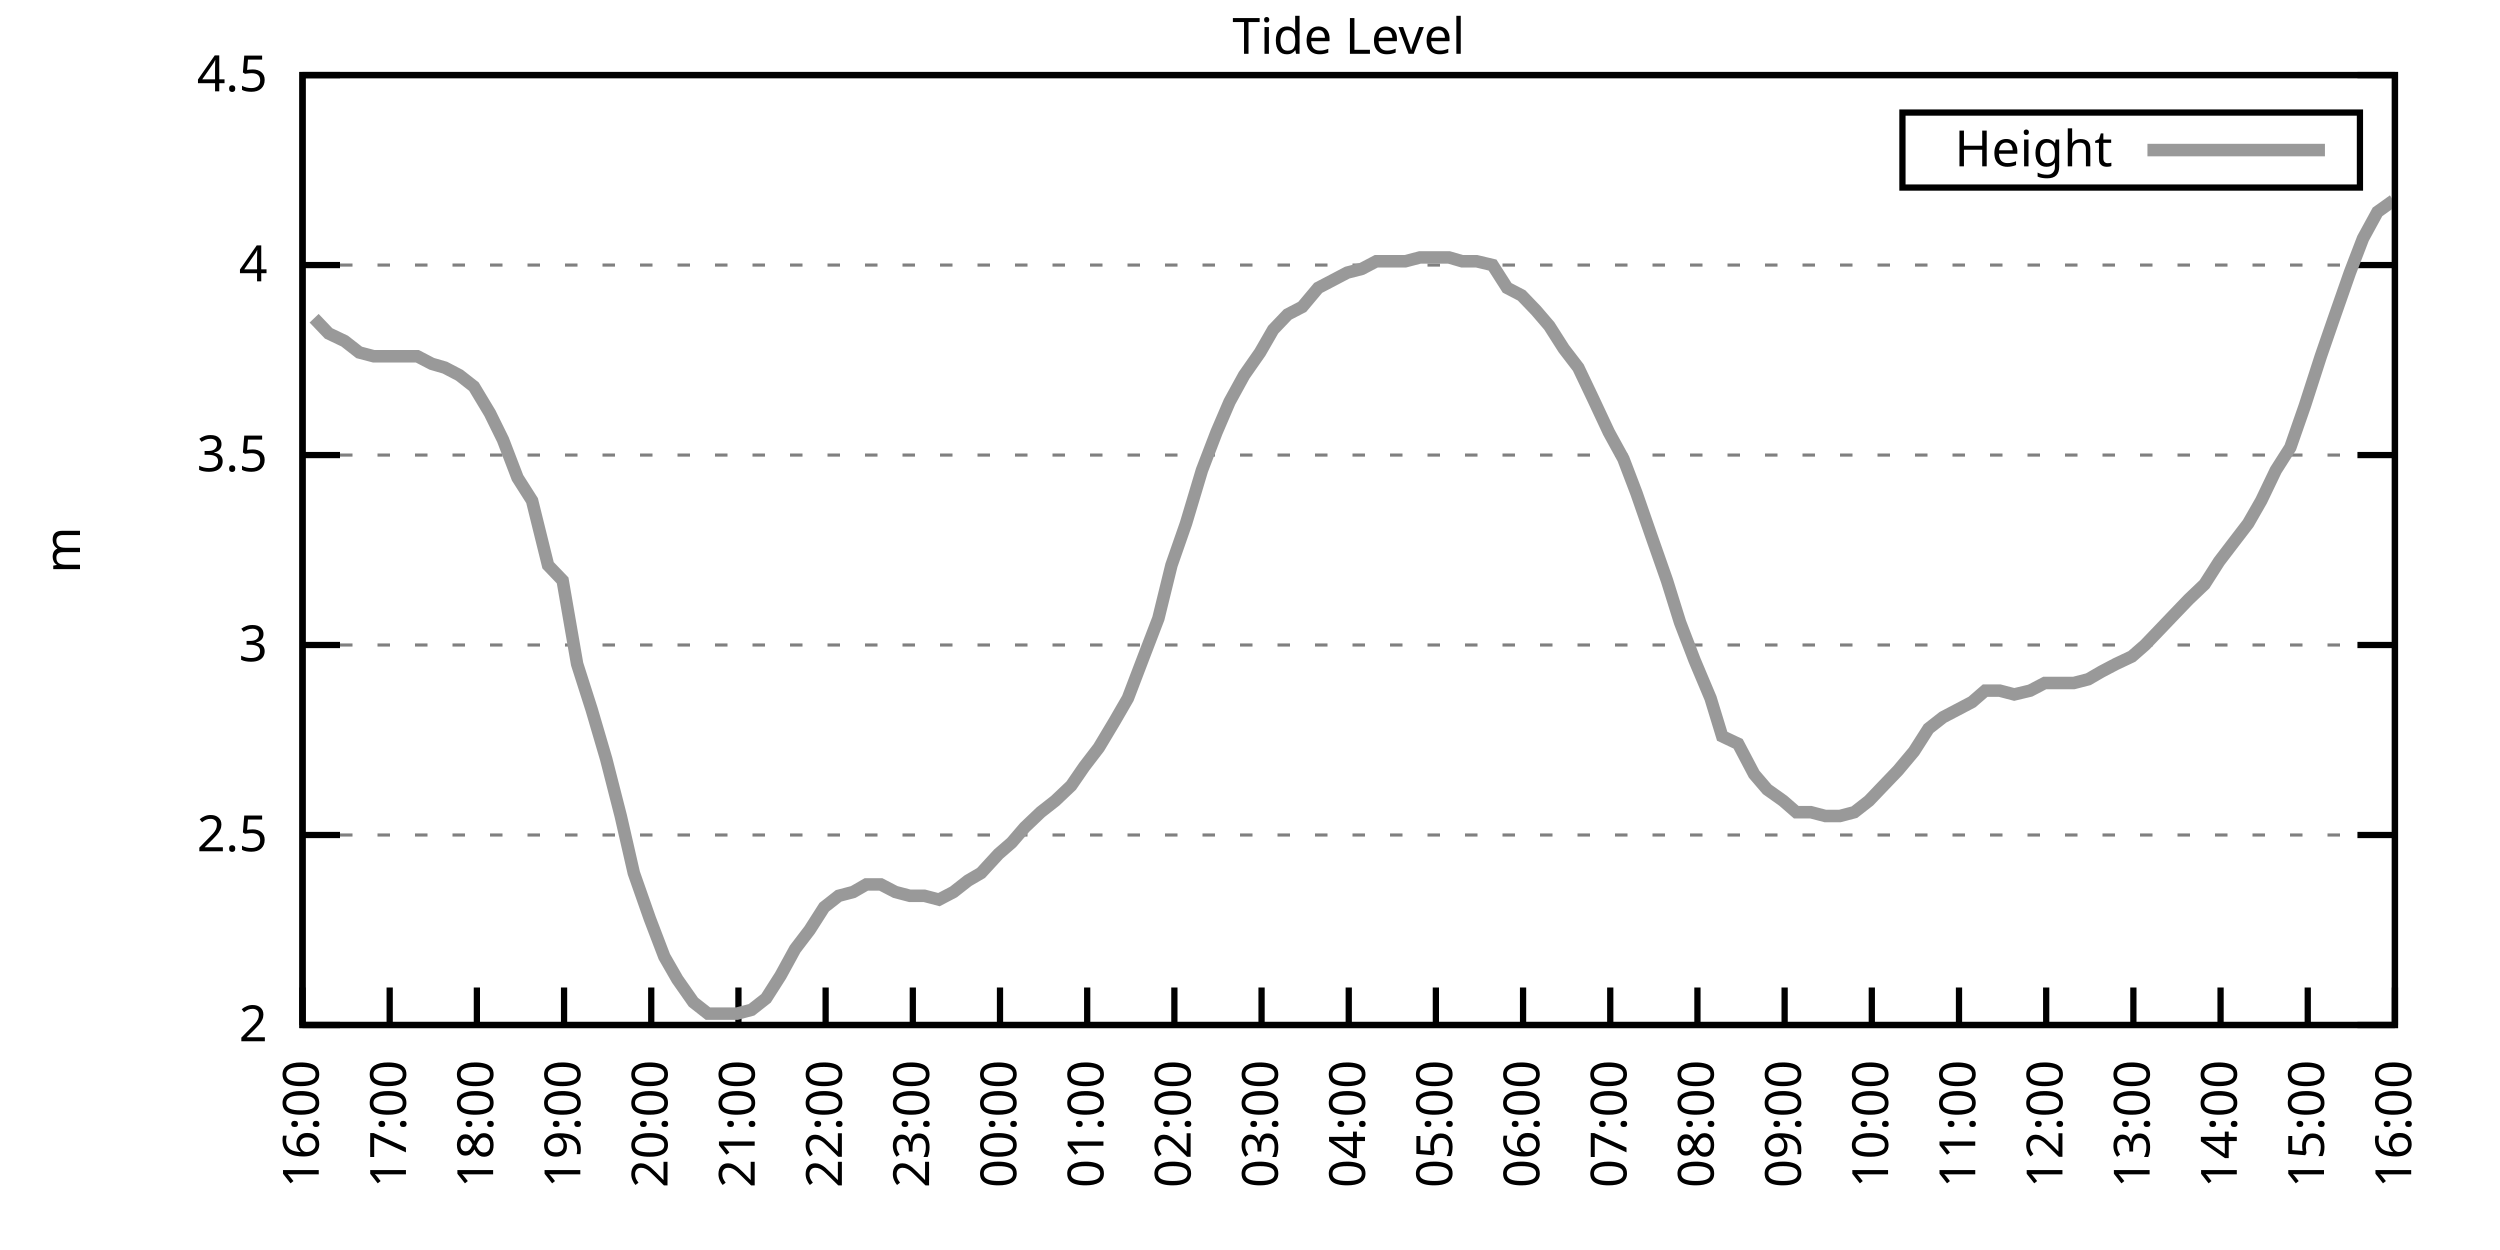
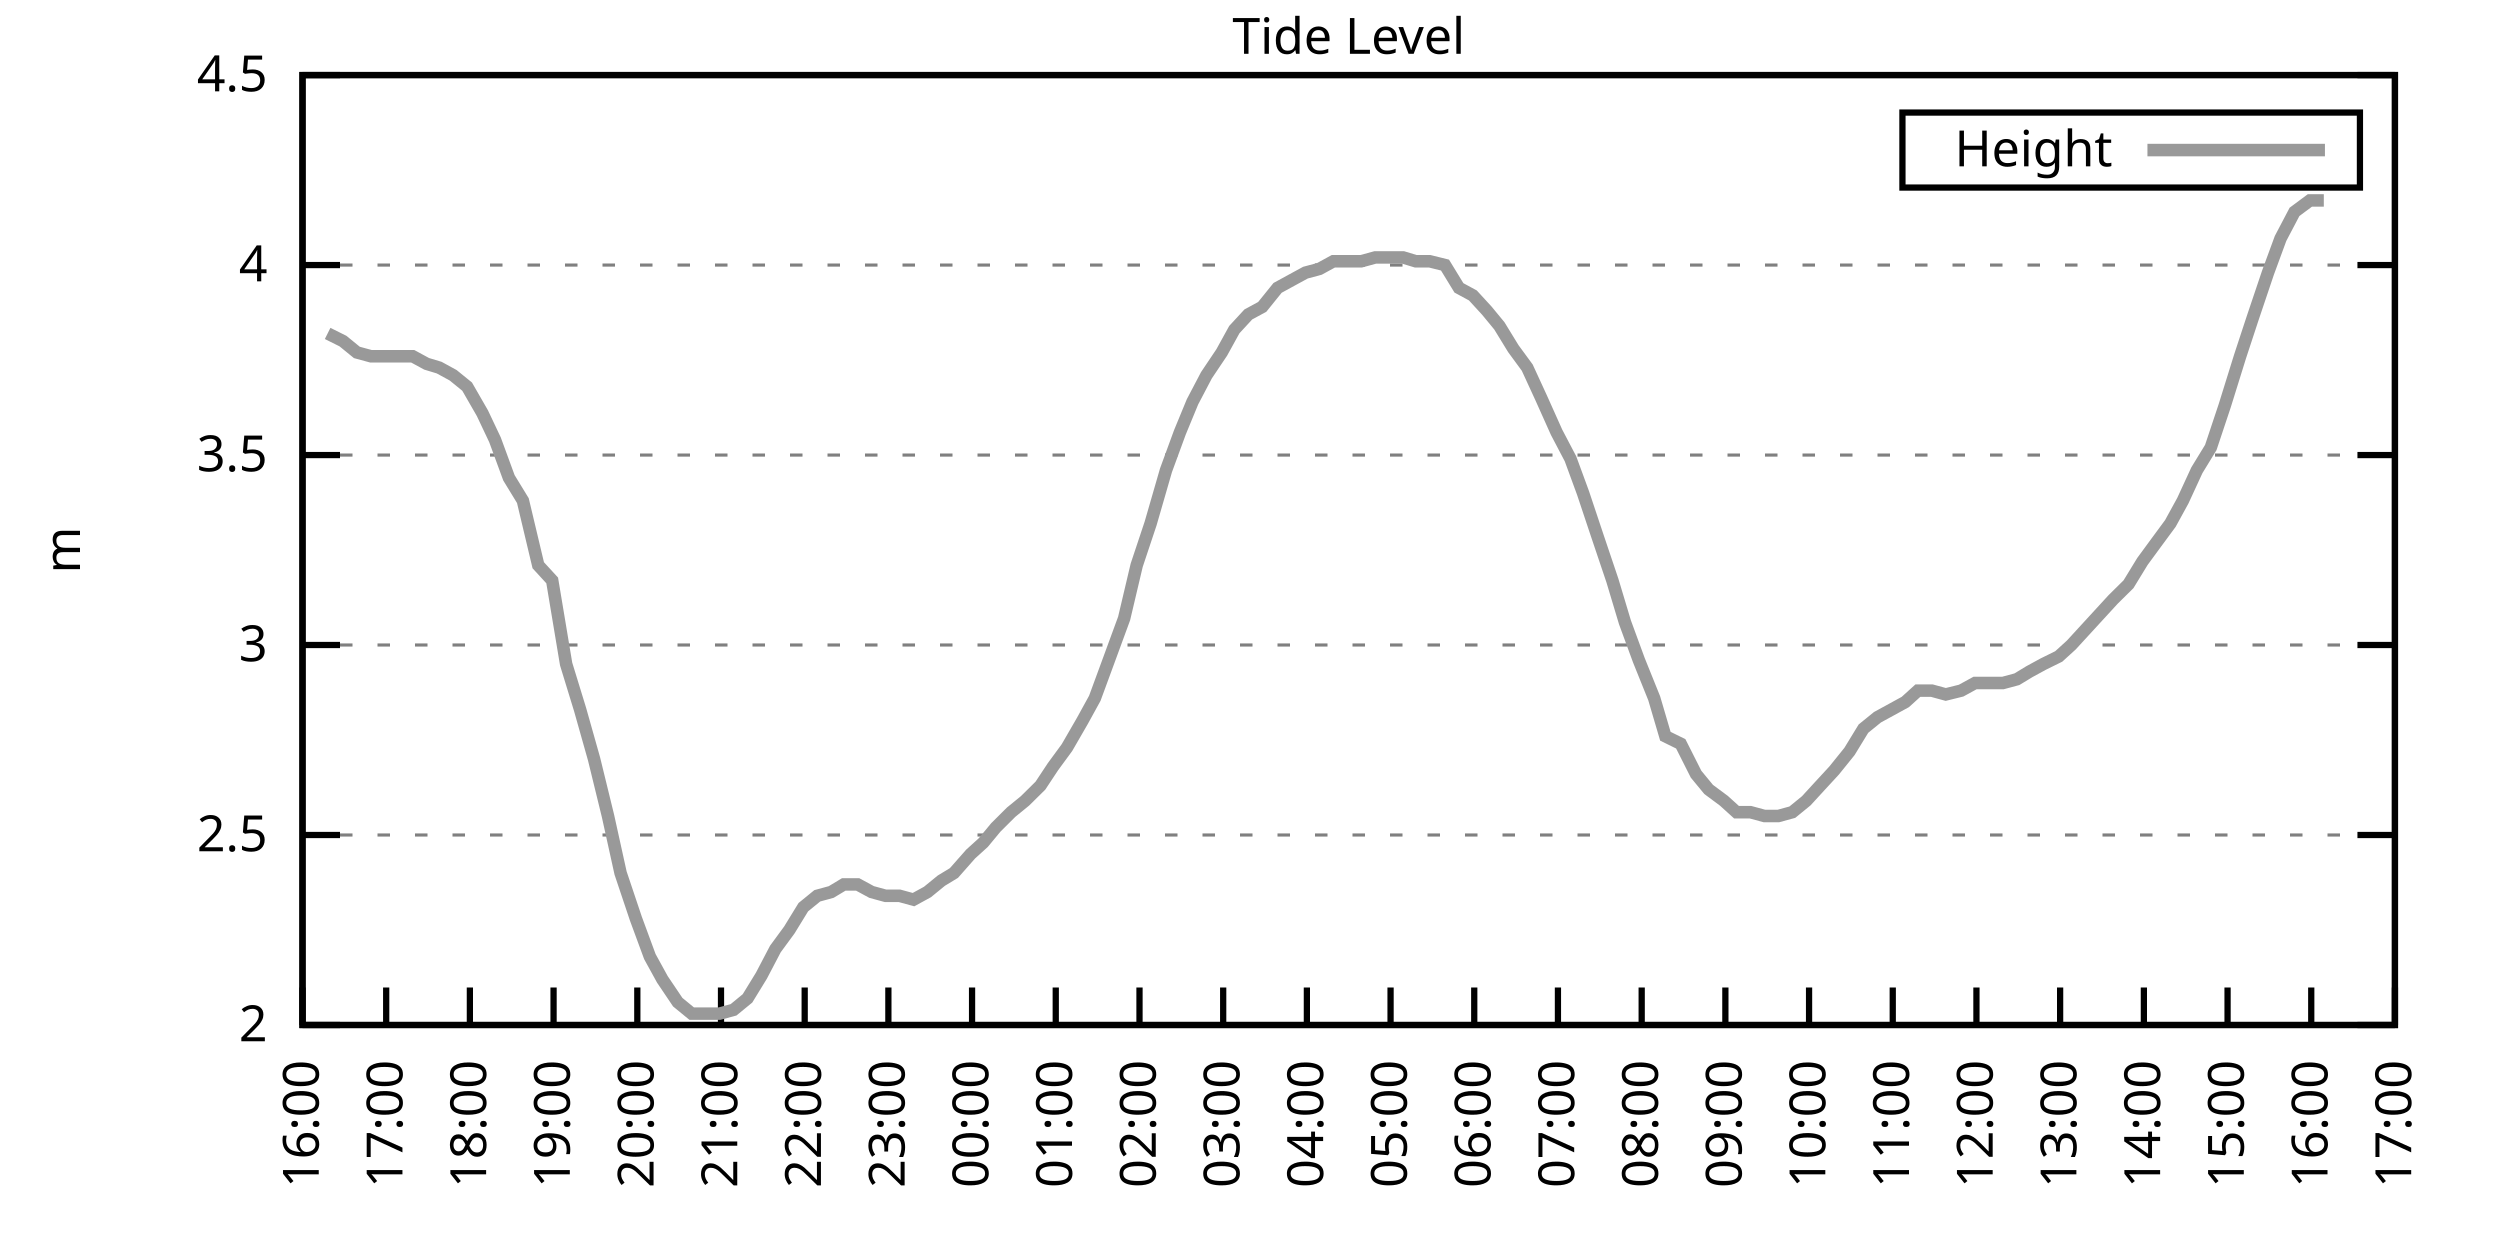
<svg xmlns="http://www.w3.org/2000/svg" xmlns:xlink="http://www.w3.org/1999/xlink" width="400" height="200" viewBox="0 0 400 200">
  <g id="gnuplot_canvas">
    <rect x="0" y="0" width="400" height="200" fill="none" />
    <defs>
      <circle id="gpDot" r="0.5" stroke-width="0.5" stroke="currentColor" />
      <path id="gpPt0" stroke-width="0.333" stroke="currentColor" d="M-1,0 h2 M0,-1 v2" />
      <path id="gpPt1" stroke-width="0.333" stroke="currentColor" d="M-1,-1 L1,1 M1,-1 L-1,1" />
      <path id="gpPt2" stroke-width="0.333" stroke="currentColor" d="M-1,0 L1,0 M0,-1 L0,1 M-1,-1 L1,1 M-1,1 L1,-1" />
      <rect id="gpPt3" stroke-width="0.333" stroke="currentColor" x="-1" y="-1" width="2" height="2" />
      <rect id="gpPt4" stroke-width="0.333" stroke="currentColor" fill="currentColor" x="-1" y="-1" width="2" height="2" />
      <circle id="gpPt5" stroke-width="0.333" stroke="currentColor" cx="0" cy="0" r="1" />
      <use xlink:href="#gpPt5" id="gpPt6" fill="currentColor" stroke="none" />
      <path id="gpPt7" stroke-width="0.333" stroke="currentColor" d="M0,-1.33 L-1.33,0.67 L1.33,0.67 z" />
      <use xlink:href="#gpPt7" id="gpPt8" fill="currentColor" stroke="none" />
      <use xlink:href="#gpPt7" id="gpPt9" stroke="currentColor" transform="rotate(180)" />
      <use xlink:href="#gpPt9" id="gpPt10" fill="currentColor" stroke="none" />
      <use xlink:href="#gpPt3" id="gpPt11" stroke="currentColor" transform="rotate(45)" />
      <use xlink:href="#gpPt11" id="gpPt12" fill="currentColor" stroke="none" />
      <path id="gpPt13" stroke-width="0.333" stroke="currentColor" d="M0,1.330 L1.265,0.411 L0.782,-1.067 L-0.782,-1.076 L-1.265,0.411 z" />
      <use xlink:href="#gpPt13" id="gpPt14" fill="currentColor" stroke="none" />
      <filter id="textbox" filterUnits="objectBoundingBox" x="0" y="0" height="1" width="1">
        <feFlood flood-color="white" flood-opacity="1" result="bgnd" />
        <feComposite in="SourceGraphic" in2="bgnd" operator="atop" />
      </filter>
      <filter id="greybox" filterUnits="objectBoundingBox" x="0" y="0" height="1" width="1">
        <feFlood flood-color="lightgrey" flood-opacity="1" result="grey" />
        <feComposite in="SourceGraphic" in2="grey" operator="atop" />
      </filter>
    </defs>
    <g fill="none" color="white" stroke="currentColor" stroke-width="1.00" stroke-linecap="butt" stroke-linejoin="miter">
</g>
    <g fill="none" color="black" stroke="currentColor" stroke-width="1.00" stroke-linecap="butt" stroke-linejoin="miter">
      <g stroke="none" shape-rendering="crispEdges">
        <polygon fill="rgb(255, 255, 255)" points="48.40,164.00 383.18,164.00 383.18,12.02 48.40,12.02 " />
      </g>
    </g>
    <g fill="none" color="black" stroke="currentColor" stroke-width="1.00" stroke-linecap="butt" stroke-linejoin="miter">
</g>
    <g fill="none" color="black" stroke="black" stroke-width="0.50" stroke-linecap="butt" stroke-linejoin="miter">
</g>
    <g fill="none" color="gray" stroke="currentColor" stroke-width="0.50" stroke-linecap="butt" stroke-linejoin="miter">
      <path stroke="gray" stroke-dasharray="2,4" class="gridline" d="M48.40,164.00 L383.19,164.00  " />
    </g>
    <g fill="none" color="gray" stroke="gray" stroke-width="1.00" stroke-linecap="butt" stroke-linejoin="miter">
</g>
    <g fill="none" color="black" stroke="currentColor" stroke-width="1.00" stroke-linecap="butt" stroke-linejoin="miter">
      <path stroke="black" d="M48.40,164.00 L54.40,164.00 M383.19,164.00 L377.19,164.00  " />
      <g transform="translate(42.80,166.60)" stroke="none" fill="black" font-family="Sans" font-size="8.00" text-anchor="end">
        <text>
          <tspan font-family="Sans"> 2</tspan>
        </text>
      </g>
    </g>
    <g fill="none" color="black" stroke="currentColor" stroke-width="1.00" stroke-linecap="butt" stroke-linejoin="miter">
</g>
    <g fill="none" color="black" stroke="black" stroke-width="0.50" stroke-linecap="butt" stroke-linejoin="miter">
</g>
    <g fill="none" color="gray" stroke="currentColor" stroke-width="0.50" stroke-linecap="butt" stroke-linejoin="miter">
      <path stroke="gray" stroke-dasharray="2,4" class="gridline" d="M48.40,133.60 L383.19,133.60  " />
    </g>
    <g fill="none" color="gray" stroke="gray" stroke-width="1.00" stroke-linecap="butt" stroke-linejoin="miter">
</g>
    <g fill="none" color="black" stroke="currentColor" stroke-width="1.00" stroke-linecap="butt" stroke-linejoin="miter">
      <path stroke="black" d="M48.40,133.60 L54.40,133.60 M383.19,133.60 L377.19,133.60  " />
      <g transform="translate(42.80,136.20)" stroke="none" fill="black" font-family="Sans" font-size="8.00" text-anchor="end">
        <text>
          <tspan font-family="Sans"> 2.5</tspan>
        </text>
      </g>
    </g>
    <g fill="none" color="black" stroke="currentColor" stroke-width="1.00" stroke-linecap="butt" stroke-linejoin="miter">
</g>
    <g fill="none" color="black" stroke="black" stroke-width="0.50" stroke-linecap="butt" stroke-linejoin="miter">
</g>
    <g fill="none" color="gray" stroke="currentColor" stroke-width="0.50" stroke-linecap="butt" stroke-linejoin="miter">
      <path stroke="gray" stroke-dasharray="2,4" class="gridline" d="M48.40,103.20 L383.19,103.20  " />
    </g>
    <g fill="none" color="gray" stroke="gray" stroke-width="1.00" stroke-linecap="butt" stroke-linejoin="miter">
</g>
    <g fill="none" color="black" stroke="currentColor" stroke-width="1.00" stroke-linecap="butt" stroke-linejoin="miter">
      <path stroke="black" d="M48.40,103.20 L54.40,103.20 M383.19,103.20 L377.19,103.20  " />
      <g transform="translate(42.80,105.80)" stroke="none" fill="black" font-family="Sans" font-size="8.00" text-anchor="end">
        <text>
          <tspan font-family="Sans"> 3</tspan>
        </text>
      </g>
    </g>
    <g fill="none" color="black" stroke="currentColor" stroke-width="1.00" stroke-linecap="butt" stroke-linejoin="miter">
</g>
    <g fill="none" color="black" stroke="black" stroke-width="0.50" stroke-linecap="butt" stroke-linejoin="miter">
</g>
    <g fill="none" color="gray" stroke="currentColor" stroke-width="0.50" stroke-linecap="butt" stroke-linejoin="miter">
      <path stroke="gray" stroke-dasharray="2,4" class="gridline" d="M48.40,72.81 L383.19,72.81  " />
    </g>
    <g fill="none" color="gray" stroke="gray" stroke-width="1.00" stroke-linecap="butt" stroke-linejoin="miter">
</g>
    <g fill="none" color="black" stroke="currentColor" stroke-width="1.00" stroke-linecap="butt" stroke-linejoin="miter">
      <path stroke="black" d="M48.40,72.81 L54.40,72.81 M383.19,72.81 L377.19,72.81  " />
      <g transform="translate(42.80,75.41)" stroke="none" fill="black" font-family="Sans" font-size="8.00" text-anchor="end">
        <text>
          <tspan font-family="Sans"> 3.5</tspan>
        </text>
      </g>
    </g>
    <g fill="none" color="black" stroke="currentColor" stroke-width="1.00" stroke-linecap="butt" stroke-linejoin="miter">
</g>
    <g fill="none" color="black" stroke="black" stroke-width="0.50" stroke-linecap="butt" stroke-linejoin="miter">
</g>
    <g fill="none" color="gray" stroke="currentColor" stroke-width="0.50" stroke-linecap="butt" stroke-linejoin="miter">
      <path stroke="gray" stroke-dasharray="2,4" class="gridline" d="M48.40,42.41 L383.19,42.41  " />
    </g>
    <g fill="none" color="gray" stroke="gray" stroke-width="1.00" stroke-linecap="butt" stroke-linejoin="miter">
</g>
    <g fill="none" color="black" stroke="currentColor" stroke-width="1.00" stroke-linecap="butt" stroke-linejoin="miter">
      <path stroke="black" d="M48.40,42.41 L54.40,42.41 M383.19,42.41 L377.19,42.41  " />
      <g transform="translate(42.80,45.01)" stroke="none" fill="black" font-family="Sans" font-size="8.00" text-anchor="end">
        <text>
          <tspan font-family="Sans"> 4</tspan>
        </text>
      </g>
    </g>
    <g fill="none" color="black" stroke="currentColor" stroke-width="1.00" stroke-linecap="butt" stroke-linejoin="miter">
</g>
    <g fill="none" color="black" stroke="black" stroke-width="0.50" stroke-linecap="butt" stroke-linejoin="miter">
</g>
    <g fill="none" color="gray" stroke="currentColor" stroke-width="0.50" stroke-linecap="butt" stroke-linejoin="miter">
      <path stroke="gray" stroke-dasharray="2,4" class="gridline" d="M48.40,12.01 L383.19,12.01  " />
    </g>
    <g fill="none" color="gray" stroke="gray" stroke-width="1.00" stroke-linecap="butt" stroke-linejoin="miter">
</g>
    <g fill="none" color="black" stroke="currentColor" stroke-width="1.00" stroke-linecap="butt" stroke-linejoin="miter">
      <path stroke="black" d="M48.40,12.01 L54.40,12.01 M383.19,12.01 L377.19,12.01  " />
      <g transform="translate(42.80,14.61)" stroke="none" fill="black" font-family="Sans" font-size="8.00" text-anchor="end">
        <text>
          <tspan font-family="Sans"> 4.5</tspan>
        </text>
      </g>
    </g>
    <g fill="none" color="black" stroke="currentColor" stroke-width="1.00" stroke-linecap="butt" stroke-linejoin="miter">
      <path stroke="black" d="M48.40,164.00 L48.40,158.00  " />
      <g transform="translate(51.00,169.60) rotate(270.00)" stroke="none" fill="black" font-family="Sans" font-size="8.00" text-anchor="end">
        <text>
          <tspan font-family="Sans">16:00</tspan>
        </text>
      </g>
    </g>
    <g fill="none" color="black" stroke="currentColor" stroke-width="1.00" stroke-linecap="butt" stroke-linejoin="miter">
-       <path stroke="black" d="M62.35,164.00 L62.35,158.00  " />
-       <g transform="translate(64.95,169.60) rotate(270.00)" stroke="none" fill="black" font-family="Sans" font-size="8.00" text-anchor="end">
+       <path stroke="black" d="M61.79,164.00 L61.79,158.00  " />
+       <g transform="translate(64.39,169.60) rotate(270.00)" stroke="none" fill="black" font-family="Sans" font-size="8.00" text-anchor="end">
        <text>
          <tspan font-family="Sans">17:00</tspan>
        </text>
      </g>
    </g>
    <g fill="none" color="black" stroke="currentColor" stroke-width="1.00" stroke-linecap="butt" stroke-linejoin="miter">
-       <path stroke="black" d="M76.30,164.00 L76.30,158.00  " />
-       <g transform="translate(78.90,169.60) rotate(270.00)" stroke="none" fill="black" font-family="Sans" font-size="8.00" text-anchor="end">
+       <path stroke="black" d="M75.18,164.00 L75.18,158.00  " />
+       <g transform="translate(77.78,169.60) rotate(270.00)" stroke="none" fill="black" font-family="Sans" font-size="8.00" text-anchor="end">
        <text>
          <tspan font-family="Sans">18:00</tspan>
        </text>
      </g>
    </g>
    <g fill="none" color="black" stroke="currentColor" stroke-width="1.00" stroke-linecap="butt" stroke-linejoin="miter">
-       <path stroke="black" d="M90.25,164.00 L90.25,158.00  " />
-       <g transform="translate(92.85,169.60) rotate(270.00)" stroke="none" fill="black" font-family="Sans" font-size="8.00" text-anchor="end">
+       <path stroke="black" d="M88.57,164.00 L88.57,158.00  " />
+       <g transform="translate(91.17,169.60) rotate(270.00)" stroke="none" fill="black" font-family="Sans" font-size="8.00" text-anchor="end">
        <text>
          <tspan font-family="Sans">19:00</tspan>
        </text>
      </g>
    </g>
    <g fill="none" color="black" stroke="currentColor" stroke-width="1.00" stroke-linecap="butt" stroke-linejoin="miter">
-       <path stroke="black" d="M104.20,164.00 L104.20,158.00  " />
-       <g transform="translate(106.80,169.60) rotate(270.00)" stroke="none" fill="black" font-family="Sans" font-size="8.00" text-anchor="end">
+       <path stroke="black" d="M101.97,164.00 L101.97,158.00  " />
+       <g transform="translate(104.57,169.60) rotate(270.00)" stroke="none" fill="black" font-family="Sans" font-size="8.00" text-anchor="end">
        <text>
          <tspan font-family="Sans">20:00</tspan>
        </text>
      </g>
    </g>
    <g fill="none" color="black" stroke="currentColor" stroke-width="1.00" stroke-linecap="butt" stroke-linejoin="miter">
-       <path stroke="black" d="M118.15,164.00 L118.15,158.00  " />
-       <g transform="translate(120.75,169.60) rotate(270.00)" stroke="none" fill="black" font-family="Sans" font-size="8.00" text-anchor="end">
+       <path stroke="black" d="M115.36,164.00 L115.36,158.00  " />
+       <g transform="translate(117.96,169.60) rotate(270.00)" stroke="none" fill="black" font-family="Sans" font-size="8.00" text-anchor="end">
        <text>
          <tspan font-family="Sans">21:00</tspan>
        </text>
      </g>
    </g>
    <g fill="none" color="black" stroke="currentColor" stroke-width="1.00" stroke-linecap="butt" stroke-linejoin="miter">
-       <path stroke="black" d="M132.10,164.00 L132.10,158.00  " />
-       <g transform="translate(134.70,169.60) rotate(270.00)" stroke="none" fill="black" font-family="Sans" font-size="8.00" text-anchor="end">
+       <path stroke="black" d="M128.75,164.00 L128.75,158.00  " />
+       <g transform="translate(131.35,169.60) rotate(270.00)" stroke="none" fill="black" font-family="Sans" font-size="8.00" text-anchor="end">
        <text>
          <tspan font-family="Sans">22:00</tspan>
        </text>
      </g>
    </g>
    <g fill="none" color="black" stroke="currentColor" stroke-width="1.00" stroke-linecap="butt" stroke-linejoin="miter">
-       <path stroke="black" d="M146.05,164.00 L146.05,158.00  " />
-       <g transform="translate(148.65,169.60) rotate(270.00)" stroke="none" fill="black" font-family="Sans" font-size="8.00" text-anchor="end">
+       <path stroke="black" d="M142.14,164.00 L142.14,158.00  " />
+       <g transform="translate(144.74,169.60) rotate(270.00)" stroke="none" fill="black" font-family="Sans" font-size="8.00" text-anchor="end">
        <text>
          <tspan font-family="Sans">23:00</tspan>
        </text>
      </g>
    </g>
    <g fill="none" color="black" stroke="currentColor" stroke-width="1.00" stroke-linecap="butt" stroke-linejoin="miter">
-       <path stroke="black" d="M160.00,164.00 L160.00,158.00  " />
-       <g transform="translate(162.60,169.60) rotate(270.00)" stroke="none" fill="black" font-family="Sans" font-size="8.00" text-anchor="end">
+       <path stroke="black" d="M155.53,164.00 L155.53,158.00  " />
+       <g transform="translate(158.13,169.60) rotate(270.00)" stroke="none" fill="black" font-family="Sans" font-size="8.00" text-anchor="end">
        <text>
          <tspan font-family="Sans">00:00</tspan>
        </text>
      </g>
    </g>
    <g fill="none" color="black" stroke="currentColor" stroke-width="1.00" stroke-linecap="butt" stroke-linejoin="miter">
-       <path stroke="black" d="M173.95,164.00 L173.95,158.00  " />
-       <g transform="translate(176.55,169.60) rotate(270.00)" stroke="none" fill="black" font-family="Sans" font-size="8.00" text-anchor="end">
+       <path stroke="black" d="M168.92,164.00 L168.92,158.00  " />
+       <g transform="translate(171.52,169.60) rotate(270.00)" stroke="none" fill="black" font-family="Sans" font-size="8.00" text-anchor="end">
        <text>
          <tspan font-family="Sans">01:00</tspan>
        </text>
      </g>
    </g>
    <g fill="none" color="black" stroke="currentColor" stroke-width="1.00" stroke-linecap="butt" stroke-linejoin="miter">
-       <path stroke="black" d="M187.90,164.00 L187.90,158.00  " />
-       <g transform="translate(190.50,169.60) rotate(270.00)" stroke="none" fill="black" font-family="Sans" font-size="8.00" text-anchor="end">
+       <path stroke="black" d="M182.32,164.00 L182.32,158.00  " />
+       <g transform="translate(184.92,169.60) rotate(270.00)" stroke="none" fill="black" font-family="Sans" font-size="8.00" text-anchor="end">
        <text>
          <tspan font-family="Sans">02:00</tspan>
        </text>
      </g>
    </g>
    <g fill="none" color="black" stroke="currentColor" stroke-width="1.00" stroke-linecap="butt" stroke-linejoin="miter">
-       <path stroke="black" d="M201.85,164.00 L201.85,158.00  " />
-       <g transform="translate(204.45,169.60) rotate(270.00)" stroke="none" fill="black" font-family="Sans" font-size="8.00" text-anchor="end">
+       <path stroke="black" d="M195.71,164.00 L195.71,158.00  " />
+       <g transform="translate(198.31,169.60) rotate(270.00)" stroke="none" fill="black" font-family="Sans" font-size="8.00" text-anchor="end">
        <text>
          <tspan font-family="Sans">03:00</tspan>
        </text>
      </g>
    </g>
    <g fill="none" color="black" stroke="currentColor" stroke-width="1.00" stroke-linecap="butt" stroke-linejoin="miter">
-       <path stroke="black" d="M215.80,164.00 L215.80,158.00  " />
-       <g transform="translate(218.40,169.60) rotate(270.00)" stroke="none" fill="black" font-family="Sans" font-size="8.00" text-anchor="end">
+       <path stroke="black" d="M209.10,164.00 L209.10,158.00  " />
+       <g transform="translate(211.70,169.60) rotate(270.00)" stroke="none" fill="black" font-family="Sans" font-size="8.00" text-anchor="end">
        <text>
          <tspan font-family="Sans">04:00</tspan>
        </text>
      </g>
    </g>
    <g fill="none" color="black" stroke="currentColor" stroke-width="1.00" stroke-linecap="butt" stroke-linejoin="miter">
-       <path stroke="black" d="M229.74,164.00 L229.74,158.00  " />
-       <g transform="translate(232.34,169.60) rotate(270.00)" stroke="none" fill="black" font-family="Sans" font-size="8.00" text-anchor="end">
+       <path stroke="black" d="M222.49,164.00 L222.49,158.00  " />
+       <g transform="translate(225.09,169.60) rotate(270.00)" stroke="none" fill="black" font-family="Sans" font-size="8.00" text-anchor="end">
        <text>
          <tspan font-family="Sans">05:00</tspan>
        </text>
      </g>
    </g>
    <g fill="none" color="black" stroke="currentColor" stroke-width="1.00" stroke-linecap="butt" stroke-linejoin="miter">
-       <path stroke="black" d="M243.69,164.00 L243.69,158.00  " />
-       <g transform="translate(246.29,169.60) rotate(270.00)" stroke="none" fill="black" font-family="Sans" font-size="8.00" text-anchor="end">
+       <path stroke="black" d="M235.88,164.00 L235.88,158.00  " />
+       <g transform="translate(238.48,169.60) rotate(270.00)" stroke="none" fill="black" font-family="Sans" font-size="8.00" text-anchor="end">
        <text>
          <tspan font-family="Sans">06:00</tspan>
        </text>
      </g>
    </g>
    <g fill="none" color="black" stroke="currentColor" stroke-width="1.00" stroke-linecap="butt" stroke-linejoin="miter">
-       <path stroke="black" d="M257.64,164.00 L257.64,158.00  " />
-       <g transform="translate(260.24,169.60) rotate(270.00)" stroke="none" fill="black" font-family="Sans" font-size="8.00" text-anchor="end">
+       <path stroke="black" d="M249.27,164.00 L249.27,158.00  " />
+       <g transform="translate(251.87,169.60) rotate(270.00)" stroke="none" fill="black" font-family="Sans" font-size="8.00" text-anchor="end">
        <text>
          <tspan font-family="Sans">07:00</tspan>
        </text>
      </g>
    </g>
    <g fill="none" color="black" stroke="currentColor" stroke-width="1.00" stroke-linecap="butt" stroke-linejoin="miter">
-       <path stroke="black" d="M271.59,164.00 L271.59,158.00  " />
-       <g transform="translate(274.19,169.60) rotate(270.00)" stroke="none" fill="black" font-family="Sans" font-size="8.00" text-anchor="end">
+       <path stroke="black" d="M262.67,164.00 L262.67,158.00  " />
+       <g transform="translate(265.27,169.60) rotate(270.00)" stroke="none" fill="black" font-family="Sans" font-size="8.00" text-anchor="end">
        <text>
          <tspan font-family="Sans">08:00</tspan>
        </text>
      </g>
    </g>
    <g fill="none" color="black" stroke="currentColor" stroke-width="1.00" stroke-linecap="butt" stroke-linejoin="miter">
-       <path stroke="black" d="M285.54,164.00 L285.54,158.00  " />
-       <g transform="translate(288.14,169.60) rotate(270.00)" stroke="none" fill="black" font-family="Sans" font-size="8.00" text-anchor="end">
+       <path stroke="black" d="M276.06,164.00 L276.06,158.00  " />
+       <g transform="translate(278.66,169.60) rotate(270.00)" stroke="none" fill="black" font-family="Sans" font-size="8.00" text-anchor="end">
        <text>
          <tspan font-family="Sans">09:00</tspan>
        </text>
      </g>
    </g>
    <g fill="none" color="black" stroke="currentColor" stroke-width="1.00" stroke-linecap="butt" stroke-linejoin="miter">
-       <path stroke="black" d="M299.49,164.00 L299.49,158.00  " />
-       <g transform="translate(302.09,169.60) rotate(270.00)" stroke="none" fill="black" font-family="Sans" font-size="8.00" text-anchor="end">
+       <path stroke="black" d="M289.45,164.00 L289.45,158.00  " />
+       <g transform="translate(292.05,169.60) rotate(270.00)" stroke="none" fill="black" font-family="Sans" font-size="8.00" text-anchor="end">
        <text>
          <tspan font-family="Sans">10:00</tspan>
        </text>
      </g>
    </g>
    <g fill="none" color="black" stroke="currentColor" stroke-width="1.00" stroke-linecap="butt" stroke-linejoin="miter">
-       <path stroke="black" d="M313.44,164.00 L313.44,158.00  " />
-       <g transform="translate(316.04,169.60) rotate(270.00)" stroke="none" fill="black" font-family="Sans" font-size="8.00" text-anchor="end">
+       <path stroke="black" d="M302.84,164.00 L302.84,158.00  " />
+       <g transform="translate(305.44,169.60) rotate(270.00)" stroke="none" fill="black" font-family="Sans" font-size="8.00" text-anchor="end">
        <text>
          <tspan font-family="Sans">11:00</tspan>
        </text>
      </g>
    </g>
    <g fill="none" color="black" stroke="currentColor" stroke-width="1.00" stroke-linecap="butt" stroke-linejoin="miter">
-       <path stroke="black" d="M327.39,164.00 L327.39,158.00  " />
-       <g transform="translate(329.99,169.60) rotate(270.00)" stroke="none" fill="black" font-family="Sans" font-size="8.00" text-anchor="end">
+       <path stroke="black" d="M316.23,164.00 L316.23,158.00  " />
+       <g transform="translate(318.83,169.60) rotate(270.00)" stroke="none" fill="black" font-family="Sans" font-size="8.00" text-anchor="end">
        <text>
          <tspan font-family="Sans">12:00</tspan>
        </text>
      </g>
    </g>
    <g fill="none" color="black" stroke="currentColor" stroke-width="1.00" stroke-linecap="butt" stroke-linejoin="miter">
-       <path stroke="black" d="M341.34,164.00 L341.34,158.00  " />
-       <g transform="translate(343.94,169.60) rotate(270.00)" stroke="none" fill="black" font-family="Sans" font-size="8.00" text-anchor="end">
+       <path stroke="black" d="M329.62,164.00 L329.62,158.00  " />
+       <g transform="translate(332.22,169.60) rotate(270.00)" stroke="none" fill="black" font-family="Sans" font-size="8.00" text-anchor="end">
        <text>
          <tspan font-family="Sans">13:00</tspan>
        </text>
      </g>
    </g>
    <g fill="none" color="black" stroke="currentColor" stroke-width="1.00" stroke-linecap="butt" stroke-linejoin="miter">
-       <path stroke="black" d="M355.29,164.00 L355.29,158.00  " />
-       <g transform="translate(357.89,169.60) rotate(270.00)" stroke="none" fill="black" font-family="Sans" font-size="8.00" text-anchor="end">
+       <path stroke="black" d="M343.02,164.00 L343.02,158.00  " />
+       <g transform="translate(345.62,169.60) rotate(270.00)" stroke="none" fill="black" font-family="Sans" font-size="8.00" text-anchor="end">
        <text>
          <tspan font-family="Sans">14:00</tspan>
        </text>
      </g>
    </g>
    <g fill="none" color="black" stroke="currentColor" stroke-width="1.00" stroke-linecap="butt" stroke-linejoin="miter">
-       <path stroke="black" d="M369.24,164.00 L369.24,158.00  " />
-       <g transform="translate(371.84,169.60) rotate(270.00)" stroke="none" fill="black" font-family="Sans" font-size="8.00" text-anchor="end">
+       <path stroke="black" d="M356.41,164.00 L356.41,158.00  " />
+       <g transform="translate(359.01,169.60) rotate(270.00)" stroke="none" fill="black" font-family="Sans" font-size="8.00" text-anchor="end">
        <text>
          <tspan font-family="Sans">15:00</tspan>
+         </text>
+       </g>
+     </g>
+     <g fill="none" color="black" stroke="currentColor" stroke-width="1.00" stroke-linecap="butt" stroke-linejoin="miter">
+       <path stroke="black" d="M369.80,164.00 L369.80,158.00  " />
+       <g transform="translate(372.40,169.60) rotate(270.00)" stroke="none" fill="black" font-family="Sans" font-size="8.00" text-anchor="end">
+         <text>
+           <tspan font-family="Sans">16:00</tspan>
        </text>
      </g>
    </g>
    <g fill="none" color="black" stroke="currentColor" stroke-width="1.00" stroke-linecap="butt" stroke-linejoin="miter">
      <path stroke="black" d="M383.19,164.00 L383.19,158.00  " />
      <g transform="translate(385.79,169.60) rotate(270.00)" stroke="none" fill="black" font-family="Sans" font-size="8.00" text-anchor="end">
        <text>
-           <tspan font-family="Sans">16:00</tspan>
+           <tspan font-family="Sans">17:00</tspan>
        </text>
      </g>
    </g>
    <g fill="none" color="black" stroke="currentColor" stroke-width="1.00" stroke-linecap="butt" stroke-linejoin="miter">
</g>
    <g fill="none" color="black" stroke="currentColor" stroke-width="1.00" stroke-linecap="butt" stroke-linejoin="miter">
      <path stroke="black" d="M48.40,12.01 L48.40,164.00 L383.19,164.00 L383.19,12.01 L48.40,12.01 Z  " />
    </g>
    <g fill="none" color="black" stroke="currentColor" stroke-width="1.00" stroke-linecap="butt" stroke-linejoin="miter">
</g>
    <g fill="none" color="black" stroke="currentColor" stroke-width="1.00" stroke-linecap="butt" stroke-linejoin="miter">
      <path stroke="black" d="M304.39,30.01 L304.39,18.01 L377.59,18.01 L377.59,30.01 L304.39,30.01 Z  " />
    </g>
    <g id="Tide_level_plot_1">
      <g fill="none" color="white" stroke="black" stroke-width="2.00" stroke-linecap="butt" stroke-linejoin="miter">
</g>
      <g fill="none" color="black" stroke="currentColor" stroke-width="2.00" stroke-linecap="butt" stroke-linejoin="miter">
        <g transform="translate(337.99,26.61)" stroke="none" fill="black" font-family="Sans" font-size="8.00" text-anchor="end">
          <text>
            <tspan font-family="Sans">Height</tspan>
          </text>
        </g>
      </g>
      <g fill="none" color="black" stroke="currentColor" stroke-width="2.00" stroke-linecap="butt" stroke-linejoin="miter">
-         <path stroke="rgb(153, 153, 153)" d="M343.59,24.01 L371.99,24.01 M50.26,50.92 L52.58,53.35 L55.14,54.57 L57.47,56.39 L59.79,57.00 L62.12,57.00   L64.44,57.00 L66.77,57.00 L69.09,58.21 L71.18,58.82 L73.51,60.04 L75.83,61.86 L78.39,66.12 L80.48,70.37   L82.81,76.45 L85.13,80.10 L87.69,90.44 L90.02,92.87 L92.34,106.24 L94.67,113.54 L96.99,121.44 L99.32,130.56   L101.41,139.68 L103.97,146.98 L106.29,153.06 L108.38,156.70 L110.94,160.35 L113.27,162.18 L115.59,162.18 L117.92,162.18   L120.24,161.57 L122.57,159.74 L124.89,156.10 L127.22,151.84 L129.54,148.80 L131.87,145.15 L134.19,143.33 L136.51,142.72   L138.61,141.51 L140.93,141.51 L143.26,142.72 L145.58,143.33 L147.91,143.33 L150.23,143.94 L152.56,142.72 L154.88,140.90   L156.97,139.68 L159.76,136.64 L161.86,134.82 L163.95,132.39 L166.51,129.95 L168.83,128.13 L171.39,125.70 L173.48,122.66   L175.81,119.62 L178.36,115.36 L180.46,111.72 L183.01,105.03 L185.34,98.95 L187.43,90.44 L189.76,83.75 L192.31,75.24   L194.64,69.16 L196.73,64.29 L199.06,60.04 L201.61,56.39 L203.71,52.74 L206.03,50.31 L208.36,49.10 L210.91,46.06   L213.24,44.84 L215.56,43.62 L217.89,43.02 L220.21,41.80 L222.54,41.80 L224.86,41.80 L227.19,41.19 L229.51,41.19   L231.84,41.19 L233.93,41.80 L236.25,41.80 L238.81,42.41 L241.14,46.06 L243.46,47.27 L245.79,49.70 L247.88,52.14   L250.20,55.78 L252.53,58.82 L254.85,63.69 L257.41,69.16 L259.74,73.41 L261.83,78.89 L264.15,85.57 L266.71,92.87   L268.80,99.56 L271.13,105.64 L273.69,111.72 L275.55,117.80 L278.10,119.01 L280.66,123.87 L282.75,126.31 L285.31,128.13   L287.40,129.95 L289.73,129.95 L292.05,130.56 L294.38,130.56 L296.70,129.95 L299.03,128.13 L301.35,125.70 L303.68,123.27   L306.23,120.23 L308.56,116.58 L310.88,114.76 L313.21,113.54 L315.53,112.32 L317.63,110.50 L319.95,110.50 L322.28,111.11   L324.83,110.50 L327.16,109.28 L329.48,109.28 L331.81,109.28 L334.13,108.68 L336.23,107.46 L338.55,106.24 L341.11,105.03   L343.20,103.20 L345.53,100.77 L347.85,98.34 L350.18,95.91 L352.73,93.48 L355.06,89.83 L357.38,86.79 L359.71,83.75   L361.80,80.10 L364.13,75.24 L366.45,71.59 L368.78,64.90 L371.33,57.00 L373.43,50.92 L375.98,43.62 L378.08,38.15   L380.40,33.90 L382.96,32.07  " />
+         <path stroke="rgb(153, 153, 153)" d="M343.59,24.01 L371.99,24.01 M52.42,53.35 L54.87,54.57 L57.10,56.39 L59.34,57.00 L61.57,57.00 L63.80,57.00   L66.03,57.00 L68.26,58.21 L70.27,58.82 L72.50,60.04 L74.74,61.86 L77.19,66.12 L79.20,70.37 L81.43,76.45   L83.66,80.10 L86.12,90.44 L88.35,92.87 L90.58,106.24 L92.82,113.54 L95.05,121.44 L97.28,130.56 L99.29,139.68   L101.74,146.98 L103.98,153.06 L105.98,156.70 L108.44,160.35 L110.67,162.18 L112.90,162.18 L115.13,162.18 L117.37,161.57   L119.60,159.74 L121.83,156.10 L124.06,151.84 L126.29,148.80 L128.53,145.15 L130.76,143.33 L132.99,142.72 L135.00,141.51   L137.23,141.51 L139.46,142.72 L141.69,143.33 L143.93,143.33 L146.16,143.94 L148.39,142.72 L150.62,140.90 L152.63,139.68   L155.31,136.64 L157.32,134.82 L159.33,132.39 L161.78,129.95 L164.01,128.13 L166.47,125.70 L168.48,122.66 L170.71,119.62   L173.17,115.36 L175.17,111.72 L177.63,105.03 L179.86,98.95 L181.87,90.44 L184.10,83.75 L186.56,75.24 L188.79,69.16   L190.80,64.29 L193.03,60.04 L195.48,56.39 L197.49,52.74 L199.73,50.31 L201.96,49.10 L204.41,46.06 L206.64,44.84   L208.88,43.62 L211.11,43.02 L213.34,41.80 L215.57,41.80 L217.80,41.80 L220.04,41.19 L222.27,41.19 L224.50,41.19   L226.51,41.80 L228.74,41.80 L231.20,42.41 L233.43,46.06 L235.66,47.27 L237.89,49.70 L239.90,52.14 L242.13,55.78   L244.36,58.82 L246.60,63.69 L249.05,69.16 L251.28,73.41 L253.29,78.89 L255.52,85.57 L257.98,92.87 L259.99,99.56   L262.22,105.64 L264.67,111.72 L266.46,117.80 L268.92,119.01 L271.37,123.87 L273.38,126.31 L275.83,128.13 L277.84,129.95   L280.07,129.95 L282.31,130.56 L284.54,130.56 L286.77,129.95 L289.00,128.13 L291.23,125.70 L293.47,123.27 L295.92,120.23   L298.15,116.58 L300.39,114.76 L302.62,113.54 L304.85,112.32 L306.86,110.50 L309.09,110.50 L311.32,111.11 L313.78,110.50   L316.01,109.28 L318.24,109.28 L320.47,109.28 L322.70,108.68 L324.71,107.46 L326.95,106.24 L329.40,105.03 L331.41,103.20   L333.64,100.77 L335.87,98.34 L338.10,95.91 L340.56,93.48 L342.79,89.83 L345.02,86.79 L347.26,83.75 L349.26,80.10   L351.50,75.24 L353.73,71.59 L355.96,64.90 L358.42,57.00 L360.42,50.92 L362.88,43.62 L364.89,38.15 L367.12,33.90   L369.58,32.07 L371.81,32.07  " />
      </g>
    </g>
    <g fill="none" color="black" stroke="currentColor" stroke-width="2.00" stroke-linecap="butt" stroke-linejoin="miter">
</g>
    <g fill="none" color="black" stroke="black" stroke-width="1.00" stroke-linecap="butt" stroke-linejoin="miter">
</g>
    <g fill="none" color="black" stroke="currentColor" stroke-width="1.00" stroke-linecap="butt" stroke-linejoin="miter">
      <path stroke="black" d="M48.40,12.01 L48.40,164.00 L383.19,164.00 L383.19,12.01 L48.40,12.01 Z  " />
      <g transform="translate(12.80,88.01) rotate(270.00)" stroke="none" fill="black" font-family="Sans" font-size="8.00" text-anchor="middle">
        <text>
          <tspan font-family="Sans">m</tspan>
        </text>
      </g>
    </g>
    <g fill="none" color="black" stroke="currentColor" stroke-width="1.00" stroke-linecap="butt" stroke-linejoin="miter">
</g>
    <g fill="none" color="black" stroke="currentColor" stroke-width="1.00" stroke-linecap="butt" stroke-linejoin="miter">
      <g transform="translate(215.79,8.61)" stroke="none" fill="black" font-family="Sans" font-size="8.00" text-anchor="middle">
        <text>
          <tspan font-family="Sans">Tide Level</tspan>
        </text>
      </g>
    </g>
    <g fill="none" color="black" stroke="currentColor" stroke-width="1.00" stroke-linecap="butt" stroke-linejoin="miter">
</g>
  </g>
</svg>
